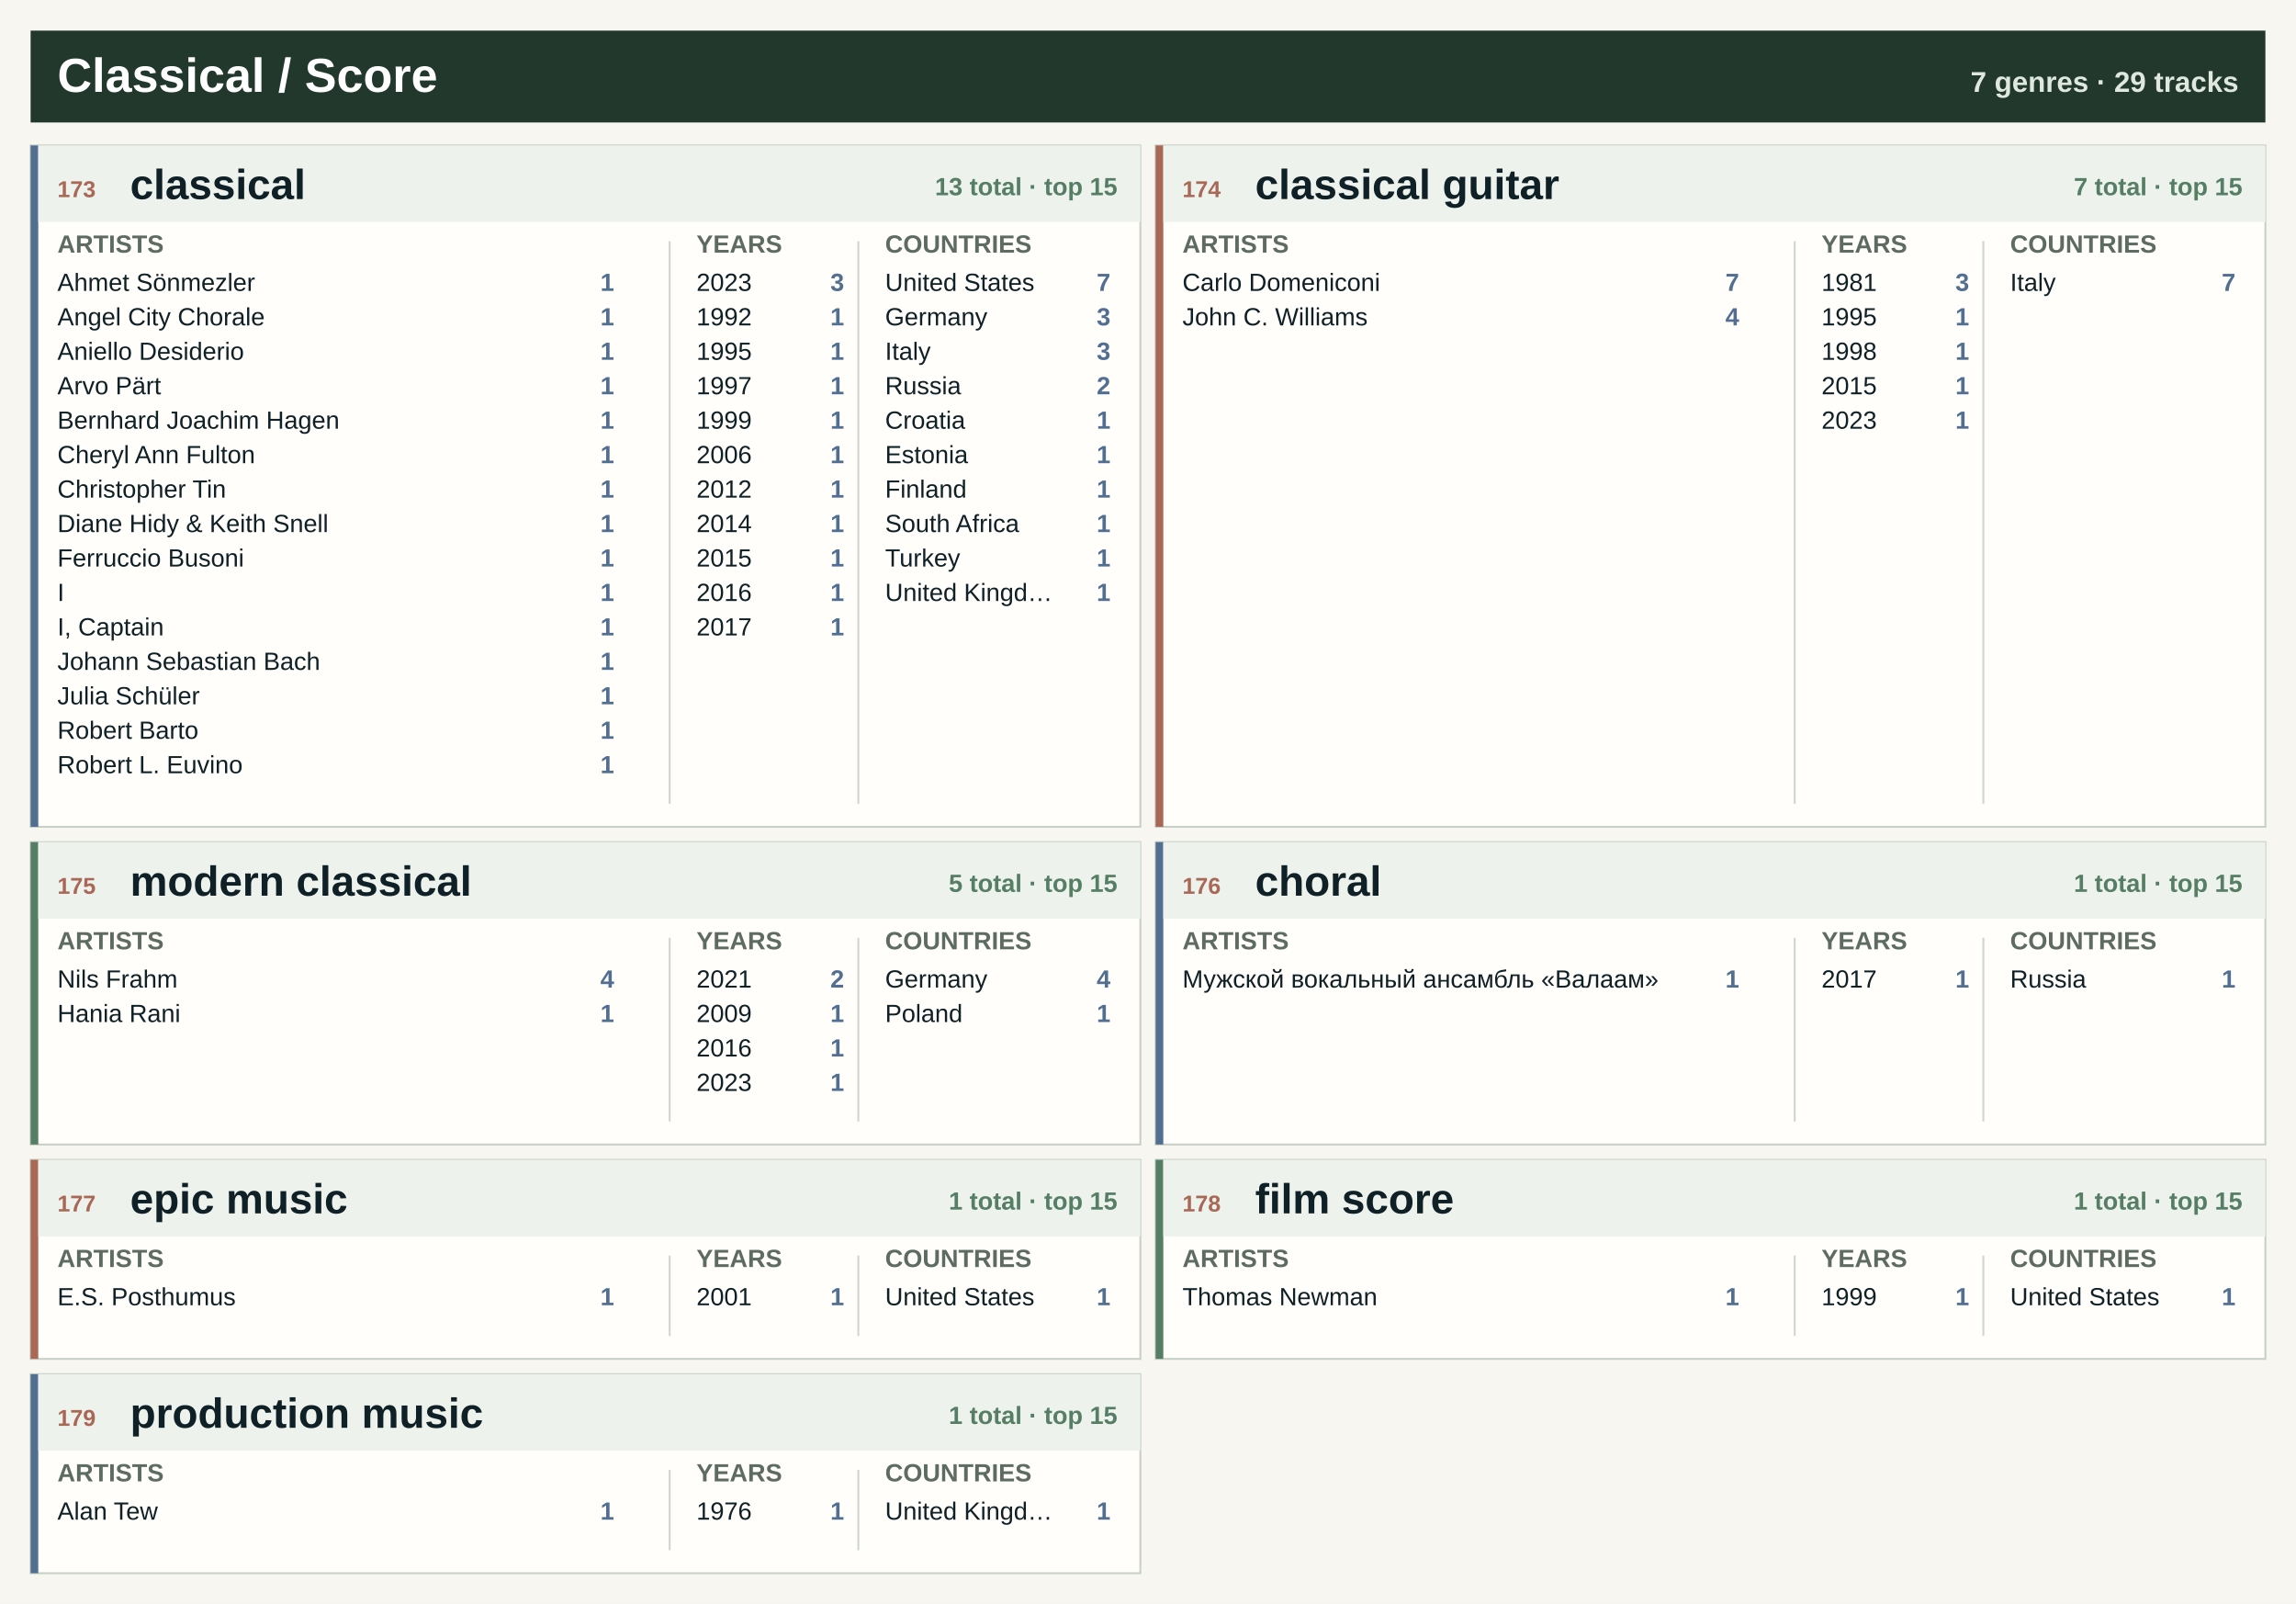
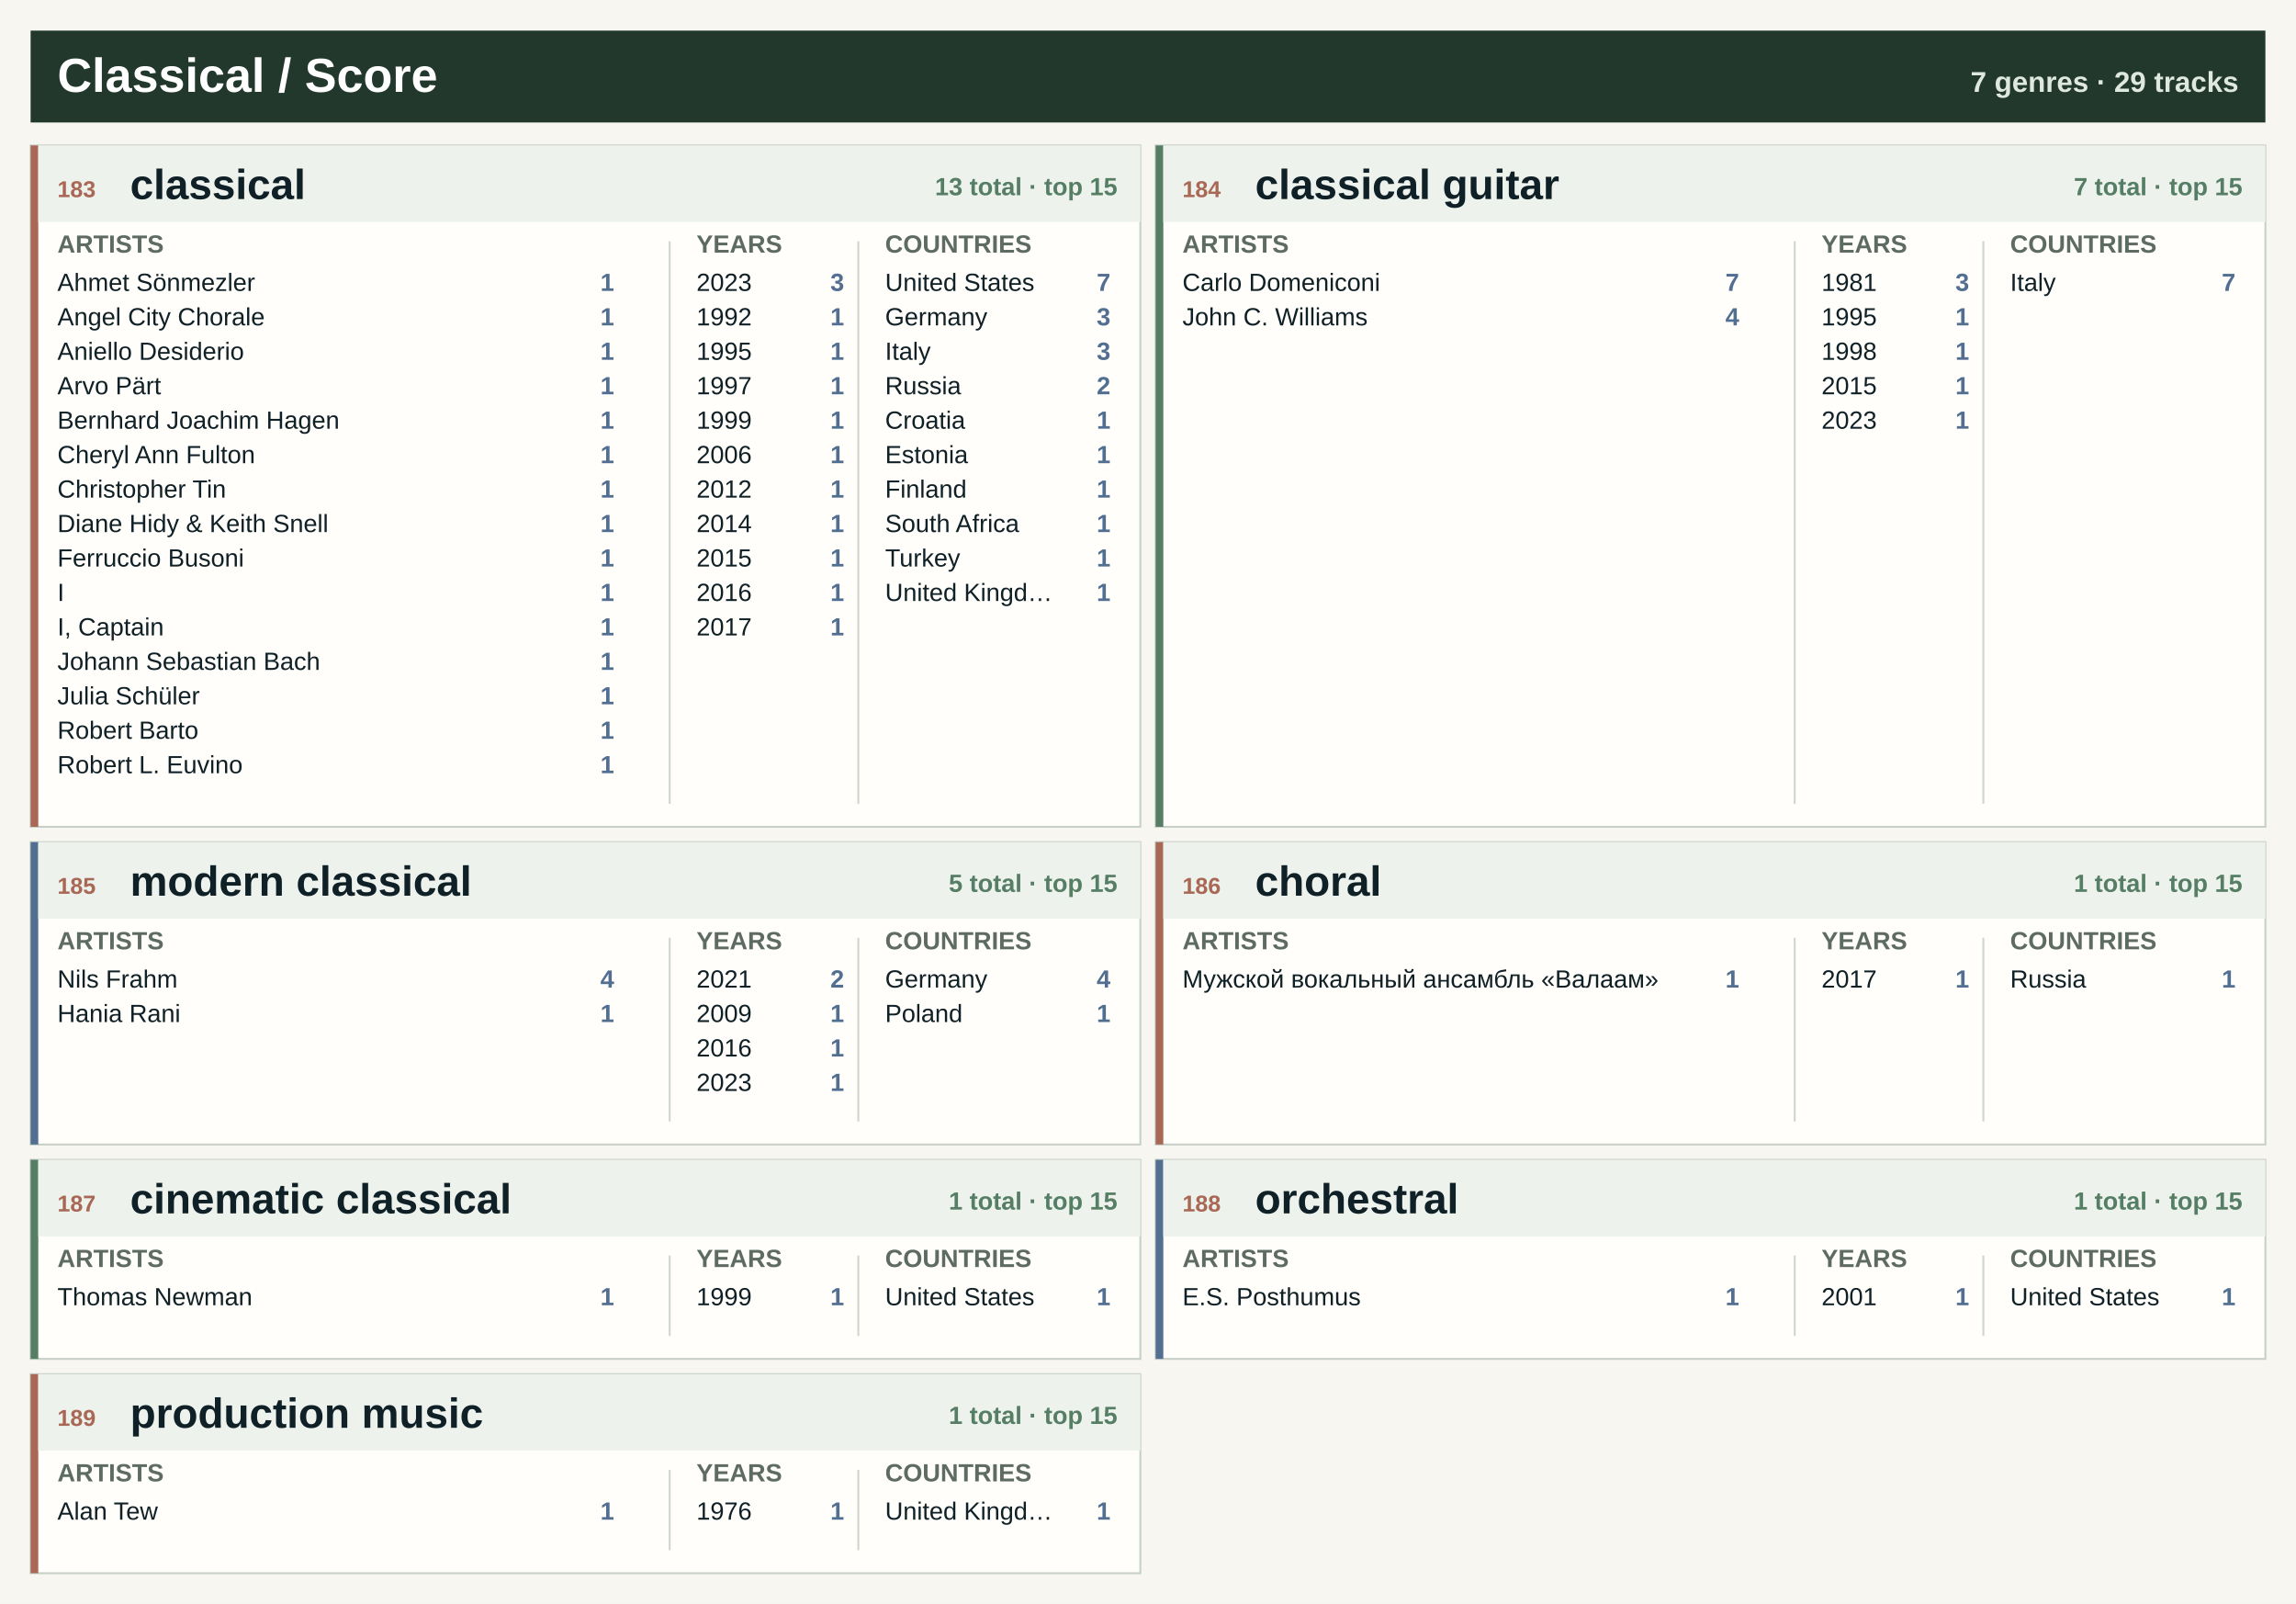
<svg xmlns="http://www.w3.org/2000/svg" width="1200" height="838" viewBox="0 0 1200 838" role="img" aria-label="Classical / Score genre atlas">
  <rect width="1200" height="838" fill="#f7f6f0" />
  <rect x="16" y="16" width="1168" height="48" fill="#22382d" />
  <text x="30.0" y="48.0" font-family="Segoe UI, Arial, sans-serif" font-size="25" font-weight="800" fill="#ffffff" text-anchor="start">Classical / Score</text>
  <text x="1170.0" y="48.0" font-family="Segoe UI, Arial, sans-serif" font-size="15" font-weight="800" fill="#dfe8df" text-anchor="end">7 genres · 29 tracks</text>
  <rect x="16.0" y="76.0" width="580.0" height="356" fill="#fffefa" stroke="#c7d0c7" />
-   <rect x="16.0" y="76.0" width="4" height="356" fill="#526f92" />
+   <rect x="16.0" y="76.0" width="4" height="356" fill="#a96855" />
  <rect x="20.0" y="76.0" width="576.0" height="40" fill="#edf2ed" />
-   <text x="30.0" y="103.0" font-family="Segoe UI, Arial, sans-serif" font-size="12" font-weight="800" fill="#a96855" text-anchor="start">173</text>
+   <text x="30.0" y="103.0" font-family="Segoe UI, Arial, sans-serif" font-size="12" font-weight="800" fill="#a96855" text-anchor="start">183</text>
  <text x="68.0" y="104.0" font-family="Segoe UI, Arial, sans-serif" font-size="22" font-weight="800" fill="#102027" text-anchor="start">classical</text>
  <text x="584.0" y="102.0" font-family="Segoe UI, Arial, sans-serif" font-size="13" font-weight="800" fill="#557e64" text-anchor="end">13 total · top 15</text>
  <text x="30.0" y="132.0" font-family="Segoe UI, Arial, sans-serif" font-size="13" font-weight="800" fill="#5d6b62" text-anchor="start">ARTISTS</text>
  <text x="364.0" y="132.0" font-family="Segoe UI, Arial, sans-serif" font-size="13" font-weight="800" fill="#5d6b62" text-anchor="start">YEARS</text>
  <text x="462.6" y="132.0" font-family="Segoe UI, Arial, sans-serif" font-size="13" font-weight="800" fill="#5d6b62" text-anchor="start">COUNTRIES</text>
  <line x1="350.0" y1="126.0" x2="350.0" y2="420.0" stroke="#cfd6ce" />
  <line x1="448.6" y1="126.0" x2="448.6" y2="420.0" stroke="#cfd6ce" />
  <text x="30.0" y="152.0" font-family="Segoe UI, Arial, sans-serif" font-size="13" font-weight="400" fill="#102027" text-anchor="start">Ahmet Sönmezler</text>
  <text x="321.0" y="152.0" font-family="Segoe UI, Arial, sans-serif" font-size="13" font-weight="800" fill="#526f92" text-anchor="end">1</text>
  <text x="30.0" y="170.0" font-family="Segoe UI, Arial, sans-serif" font-size="13" font-weight="400" fill="#102027" text-anchor="start">Angel City Chorale</text>
  <text x="321.0" y="170.0" font-family="Segoe UI, Arial, sans-serif" font-size="13" font-weight="800" fill="#526f92" text-anchor="end">1</text>
  <text x="30.0" y="188.0" font-family="Segoe UI, Arial, sans-serif" font-size="13" font-weight="400" fill="#102027" text-anchor="start">Aniello Desiderio</text>
  <text x="321.0" y="188.0" font-family="Segoe UI, Arial, sans-serif" font-size="13" font-weight="800" fill="#526f92" text-anchor="end">1</text>
  <text x="30.0" y="206.0" font-family="Segoe UI, Arial, sans-serif" font-size="13" font-weight="400" fill="#102027" text-anchor="start">Arvo Pärt</text>
  <text x="321.0" y="206.0" font-family="Segoe UI, Arial, sans-serif" font-size="13" font-weight="800" fill="#526f92" text-anchor="end">1</text>
  <text x="30.0" y="224.0" font-family="Segoe UI, Arial, sans-serif" font-size="13" font-weight="400" fill="#102027" text-anchor="start">Bernhard Joachim Hagen</text>
  <text x="321.0" y="224.0" font-family="Segoe UI, Arial, sans-serif" font-size="13" font-weight="800" fill="#526f92" text-anchor="end">1</text>
  <text x="30.0" y="242.0" font-family="Segoe UI, Arial, sans-serif" font-size="13" font-weight="400" fill="#102027" text-anchor="start">Cheryl Ann Fulton</text>
  <text x="321.0" y="242.0" font-family="Segoe UI, Arial, sans-serif" font-size="13" font-weight="800" fill="#526f92" text-anchor="end">1</text>
  <text x="30.0" y="260.0" font-family="Segoe UI, Arial, sans-serif" font-size="13" font-weight="400" fill="#102027" text-anchor="start">Christopher Tin</text>
  <text x="321.0" y="260.0" font-family="Segoe UI, Arial, sans-serif" font-size="13" font-weight="800" fill="#526f92" text-anchor="end">1</text>
  <text x="30.0" y="278.0" font-family="Segoe UI, Arial, sans-serif" font-size="13" font-weight="400" fill="#102027" text-anchor="start">Diane Hidy &amp; Keith Snell</text>
  <text x="321.0" y="278.0" font-family="Segoe UI, Arial, sans-serif" font-size="13" font-weight="800" fill="#526f92" text-anchor="end">1</text>
  <text x="30.0" y="296.0" font-family="Segoe UI, Arial, sans-serif" font-size="13" font-weight="400" fill="#102027" text-anchor="start">Ferruccio Busoni</text>
  <text x="321.0" y="296.0" font-family="Segoe UI, Arial, sans-serif" font-size="13" font-weight="800" fill="#526f92" text-anchor="end">1</text>
  <text x="30.0" y="314.0" font-family="Segoe UI, Arial, sans-serif" font-size="13" font-weight="400" fill="#102027" text-anchor="start">I</text>
  <text x="321.0" y="314.0" font-family="Segoe UI, Arial, sans-serif" font-size="13" font-weight="800" fill="#526f92" text-anchor="end">1</text>
  <text x="30.0" y="332.0" font-family="Segoe UI, Arial, sans-serif" font-size="13" font-weight="400" fill="#102027" text-anchor="start">I, Captain</text>
  <text x="321.0" y="332.0" font-family="Segoe UI, Arial, sans-serif" font-size="13" font-weight="800" fill="#526f92" text-anchor="end">1</text>
  <text x="30.0" y="350.0" font-family="Segoe UI, Arial, sans-serif" font-size="13" font-weight="400" fill="#102027" text-anchor="start">Johann Sebastian Bach</text>
  <text x="321.0" y="350.0" font-family="Segoe UI, Arial, sans-serif" font-size="13" font-weight="800" fill="#526f92" text-anchor="end">1</text>
  <text x="30.0" y="368.0" font-family="Segoe UI, Arial, sans-serif" font-size="13" font-weight="400" fill="#102027" text-anchor="start">Julia Schüler</text>
  <text x="321.0" y="368.0" font-family="Segoe UI, Arial, sans-serif" font-size="13" font-weight="800" fill="#526f92" text-anchor="end">1</text>
  <text x="30.0" y="386.0" font-family="Segoe UI, Arial, sans-serif" font-size="13" font-weight="400" fill="#102027" text-anchor="start">Robert Barto</text>
  <text x="321.0" y="386.0" font-family="Segoe UI, Arial, sans-serif" font-size="13" font-weight="800" fill="#526f92" text-anchor="end">1</text>
  <text x="30.0" y="404.0" font-family="Segoe UI, Arial, sans-serif" font-size="13" font-weight="400" fill="#102027" text-anchor="start">Robert L. Euvino</text>
  <text x="321.0" y="404.0" font-family="Segoe UI, Arial, sans-serif" font-size="13" font-weight="800" fill="#526f92" text-anchor="end">1</text>
  <text x="364.0" y="152.0" font-family="Segoe UI, Arial, sans-serif" font-size="13" font-weight="400" fill="#102027" text-anchor="start">2023</text>
  <text x="441.2" y="152.0" font-family="Segoe UI, Arial, sans-serif" font-size="13" font-weight="800" fill="#526f92" text-anchor="end">3</text>
  <text x="364.0" y="170.0" font-family="Segoe UI, Arial, sans-serif" font-size="13" font-weight="400" fill="#102027" text-anchor="start">1992</text>
  <text x="441.2" y="170.0" font-family="Segoe UI, Arial, sans-serif" font-size="13" font-weight="800" fill="#526f92" text-anchor="end">1</text>
  <text x="364.0" y="188.0" font-family="Segoe UI, Arial, sans-serif" font-size="13" font-weight="400" fill="#102027" text-anchor="start">1995</text>
  <text x="441.2" y="188.0" font-family="Segoe UI, Arial, sans-serif" font-size="13" font-weight="800" fill="#526f92" text-anchor="end">1</text>
  <text x="364.0" y="206.0" font-family="Segoe UI, Arial, sans-serif" font-size="13" font-weight="400" fill="#102027" text-anchor="start">1997</text>
  <text x="441.2" y="206.0" font-family="Segoe UI, Arial, sans-serif" font-size="13" font-weight="800" fill="#526f92" text-anchor="end">1</text>
  <text x="364.0" y="224.0" font-family="Segoe UI, Arial, sans-serif" font-size="13" font-weight="400" fill="#102027" text-anchor="start">1999</text>
  <text x="441.2" y="224.0" font-family="Segoe UI, Arial, sans-serif" font-size="13" font-weight="800" fill="#526f92" text-anchor="end">1</text>
  <text x="364.0" y="242.0" font-family="Segoe UI, Arial, sans-serif" font-size="13" font-weight="400" fill="#102027" text-anchor="start">2006</text>
  <text x="441.2" y="242.0" font-family="Segoe UI, Arial, sans-serif" font-size="13" font-weight="800" fill="#526f92" text-anchor="end">1</text>
  <text x="364.0" y="260.0" font-family="Segoe UI, Arial, sans-serif" font-size="13" font-weight="400" fill="#102027" text-anchor="start">2012</text>
  <text x="441.2" y="260.0" font-family="Segoe UI, Arial, sans-serif" font-size="13" font-weight="800" fill="#526f92" text-anchor="end">1</text>
  <text x="364.0" y="278.0" font-family="Segoe UI, Arial, sans-serif" font-size="13" font-weight="400" fill="#102027" text-anchor="start">2014</text>
  <text x="441.2" y="278.0" font-family="Segoe UI, Arial, sans-serif" font-size="13" font-weight="800" fill="#526f92" text-anchor="end">1</text>
  <text x="364.0" y="296.0" font-family="Segoe UI, Arial, sans-serif" font-size="13" font-weight="400" fill="#102027" text-anchor="start">2015</text>
  <text x="441.2" y="296.0" font-family="Segoe UI, Arial, sans-serif" font-size="13" font-weight="800" fill="#526f92" text-anchor="end">1</text>
  <text x="364.0" y="314.0" font-family="Segoe UI, Arial, sans-serif" font-size="13" font-weight="400" fill="#102027" text-anchor="start">2016</text>
  <text x="441.2" y="314.0" font-family="Segoe UI, Arial, sans-serif" font-size="13" font-weight="800" fill="#526f92" text-anchor="end">1</text>
  <text x="364.0" y="332.0" font-family="Segoe UI, Arial, sans-serif" font-size="13" font-weight="400" fill="#102027" text-anchor="start">2017</text>
  <text x="441.2" y="332.0" font-family="Segoe UI, Arial, sans-serif" font-size="13" font-weight="800" fill="#526f92" text-anchor="end">1</text>
  <text x="462.6" y="152.0" font-family="Segoe UI, Arial, sans-serif" font-size="13" font-weight="400" fill="#102027" text-anchor="start">United States</text>
  <text x="580.4" y="152.0" font-family="Segoe UI, Arial, sans-serif" font-size="13" font-weight="800" fill="#526f92" text-anchor="end">7</text>
  <text x="462.6" y="170.0" font-family="Segoe UI, Arial, sans-serif" font-size="13" font-weight="400" fill="#102027" text-anchor="start">Germany</text>
  <text x="580.4" y="170.0" font-family="Segoe UI, Arial, sans-serif" font-size="13" font-weight="800" fill="#526f92" text-anchor="end">3</text>
  <text x="462.6" y="188.0" font-family="Segoe UI, Arial, sans-serif" font-size="13" font-weight="400" fill="#102027" text-anchor="start">Italy</text>
  <text x="580.4" y="188.0" font-family="Segoe UI, Arial, sans-serif" font-size="13" font-weight="800" fill="#526f92" text-anchor="end">3</text>
  <text x="462.6" y="206.0" font-family="Segoe UI, Arial, sans-serif" font-size="13" font-weight="400" fill="#102027" text-anchor="start">Russia</text>
  <text x="580.4" y="206.0" font-family="Segoe UI, Arial, sans-serif" font-size="13" font-weight="800" fill="#526f92" text-anchor="end">2</text>
  <text x="462.6" y="224.0" font-family="Segoe UI, Arial, sans-serif" font-size="13" font-weight="400" fill="#102027" text-anchor="start">Croatia</text>
  <text x="580.4" y="224.0" font-family="Segoe UI, Arial, sans-serif" font-size="13" font-weight="800" fill="#526f92" text-anchor="end">1</text>
  <text x="462.6" y="242.0" font-family="Segoe UI, Arial, sans-serif" font-size="13" font-weight="400" fill="#102027" text-anchor="start">Estonia</text>
  <text x="580.4" y="242.0" font-family="Segoe UI, Arial, sans-serif" font-size="13" font-weight="800" fill="#526f92" text-anchor="end">1</text>
  <text x="462.6" y="260.0" font-family="Segoe UI, Arial, sans-serif" font-size="13" font-weight="400" fill="#102027" text-anchor="start">Finland</text>
  <text x="580.4" y="260.0" font-family="Segoe UI, Arial, sans-serif" font-size="13" font-weight="800" fill="#526f92" text-anchor="end">1</text>
  <text x="462.6" y="278.0" font-family="Segoe UI, Arial, sans-serif" font-size="13" font-weight="400" fill="#102027" text-anchor="start">South Africa</text>
  <text x="580.4" y="278.0" font-family="Segoe UI, Arial, sans-serif" font-size="13" font-weight="800" fill="#526f92" text-anchor="end">1</text>
  <text x="462.6" y="296.0" font-family="Segoe UI, Arial, sans-serif" font-size="13" font-weight="400" fill="#102027" text-anchor="start">Turkey</text>
  <text x="580.4" y="296.0" font-family="Segoe UI, Arial, sans-serif" font-size="13" font-weight="800" fill="#526f92" text-anchor="end">1</text>
  <text x="462.6" y="314.0" font-family="Segoe UI, Arial, sans-serif" font-size="13" font-weight="400" fill="#102027" text-anchor="start">United Kingd…</text>
  <text x="580.4" y="314.0" font-family="Segoe UI, Arial, sans-serif" font-size="13" font-weight="800" fill="#526f92" text-anchor="end">1</text>
  <rect x="604.0" y="76.0" width="580.0" height="356" fill="#fffefa" stroke="#c7d0c7" />
-   <rect x="604.0" y="76.0" width="4" height="356" fill="#a96855" />
+   <rect x="604.0" y="76.0" width="4" height="356" fill="#557e64" />
  <rect x="608.0" y="76.0" width="576.0" height="40" fill="#edf2ed" />
-   <text x="618.0" y="103.0" font-family="Segoe UI, Arial, sans-serif" font-size="12" font-weight="800" fill="#a96855" text-anchor="start">174</text>
+   <text x="618.0" y="103.0" font-family="Segoe UI, Arial, sans-serif" font-size="12" font-weight="800" fill="#a96855" text-anchor="start">184</text>
  <text x="656.0" y="104.0" font-family="Segoe UI, Arial, sans-serif" font-size="22" font-weight="800" fill="#102027" text-anchor="start">classical guitar</text>
  <text x="1172.0" y="102.0" font-family="Segoe UI, Arial, sans-serif" font-size="13" font-weight="800" fill="#557e64" text-anchor="end">7 total · top 15</text>
  <text x="618.0" y="132.0" font-family="Segoe UI, Arial, sans-serif" font-size="13" font-weight="800" fill="#5d6b62" text-anchor="start">ARTISTS</text>
  <text x="952.0" y="132.0" font-family="Segoe UI, Arial, sans-serif" font-size="13" font-weight="800" fill="#5d6b62" text-anchor="start">YEARS</text>
  <text x="1050.6" y="132.0" font-family="Segoe UI, Arial, sans-serif" font-size="13" font-weight="800" fill="#5d6b62" text-anchor="start">COUNTRIES</text>
  <line x1="938.0" y1="126.0" x2="938.0" y2="420.0" stroke="#cfd6ce" />
  <line x1="1036.6" y1="126.0" x2="1036.6" y2="420.0" stroke="#cfd6ce" />
  <text x="618.0" y="152.0" font-family="Segoe UI, Arial, sans-serif" font-size="13" font-weight="400" fill="#102027" text-anchor="start">Carlo Domeniconi</text>
  <text x="909.0" y="152.0" font-family="Segoe UI, Arial, sans-serif" font-size="13" font-weight="800" fill="#526f92" text-anchor="end">7</text>
  <text x="618.0" y="170.0" font-family="Segoe UI, Arial, sans-serif" font-size="13" font-weight="400" fill="#102027" text-anchor="start">John C. Williams</text>
  <text x="909.0" y="170.0" font-family="Segoe UI, Arial, sans-serif" font-size="13" font-weight="800" fill="#526f92" text-anchor="end">4</text>
  <text x="952.0" y="152.0" font-family="Segoe UI, Arial, sans-serif" font-size="13" font-weight="400" fill="#102027" text-anchor="start">1981</text>
  <text x="1029.2" y="152.0" font-family="Segoe UI, Arial, sans-serif" font-size="13" font-weight="800" fill="#526f92" text-anchor="end">3</text>
  <text x="952.0" y="170.0" font-family="Segoe UI, Arial, sans-serif" font-size="13" font-weight="400" fill="#102027" text-anchor="start">1995</text>
  <text x="1029.2" y="170.0" font-family="Segoe UI, Arial, sans-serif" font-size="13" font-weight="800" fill="#526f92" text-anchor="end">1</text>
  <text x="952.0" y="188.0" font-family="Segoe UI, Arial, sans-serif" font-size="13" font-weight="400" fill="#102027" text-anchor="start">1998</text>
  <text x="1029.2" y="188.0" font-family="Segoe UI, Arial, sans-serif" font-size="13" font-weight="800" fill="#526f92" text-anchor="end">1</text>
  <text x="952.0" y="206.0" font-family="Segoe UI, Arial, sans-serif" font-size="13" font-weight="400" fill="#102027" text-anchor="start">2015</text>
  <text x="1029.2" y="206.0" font-family="Segoe UI, Arial, sans-serif" font-size="13" font-weight="800" fill="#526f92" text-anchor="end">1</text>
  <text x="952.0" y="224.0" font-family="Segoe UI, Arial, sans-serif" font-size="13" font-weight="400" fill="#102027" text-anchor="start">2023</text>
  <text x="1029.2" y="224.0" font-family="Segoe UI, Arial, sans-serif" font-size="13" font-weight="800" fill="#526f92" text-anchor="end">1</text>
  <text x="1050.6" y="152.0" font-family="Segoe UI, Arial, sans-serif" font-size="13" font-weight="400" fill="#102027" text-anchor="start">Italy</text>
  <text x="1168.4" y="152.0" font-family="Segoe UI, Arial, sans-serif" font-size="13" font-weight="800" fill="#526f92" text-anchor="end">7</text>
  <rect x="16.0" y="440.0" width="580.0" height="158" fill="#fffefa" stroke="#c7d0c7" />
-   <rect x="16.0" y="440.0" width="4" height="158" fill="#557e64" />
+   <rect x="16.0" y="440.0" width="4" height="158" fill="#526f92" />
  <rect x="20.0" y="440.0" width="576.0" height="40" fill="#edf2ed" />
-   <text x="30.0" y="467.0" font-family="Segoe UI, Arial, sans-serif" font-size="12" font-weight="800" fill="#a96855" text-anchor="start">175</text>
+   <text x="30.0" y="467.0" font-family="Segoe UI, Arial, sans-serif" font-size="12" font-weight="800" fill="#a96855" text-anchor="start">185</text>
  <text x="68.0" y="468.0" font-family="Segoe UI, Arial, sans-serif" font-size="22" font-weight="800" fill="#102027" text-anchor="start">modern classical</text>
  <text x="584.0" y="466.0" font-family="Segoe UI, Arial, sans-serif" font-size="13" font-weight="800" fill="#557e64" text-anchor="end">5 total · top 15</text>
  <text x="30.0" y="496.0" font-family="Segoe UI, Arial, sans-serif" font-size="13" font-weight="800" fill="#5d6b62" text-anchor="start">ARTISTS</text>
  <text x="364.0" y="496.0" font-family="Segoe UI, Arial, sans-serif" font-size="13" font-weight="800" fill="#5d6b62" text-anchor="start">YEARS</text>
  <text x="462.6" y="496.0" font-family="Segoe UI, Arial, sans-serif" font-size="13" font-weight="800" fill="#5d6b62" text-anchor="start">COUNTRIES</text>
  <line x1="350.0" y1="490.0" x2="350.0" y2="586.0" stroke="#cfd6ce" />
  <line x1="448.6" y1="490.0" x2="448.6" y2="586.0" stroke="#cfd6ce" />
  <text x="30.0" y="516.0" font-family="Segoe UI, Arial, sans-serif" font-size="13" font-weight="400" fill="#102027" text-anchor="start">Nils Frahm</text>
  <text x="321.0" y="516.0" font-family="Segoe UI, Arial, sans-serif" font-size="13" font-weight="800" fill="#526f92" text-anchor="end">4</text>
  <text x="30.0" y="534.0" font-family="Segoe UI, Arial, sans-serif" font-size="13" font-weight="400" fill="#102027" text-anchor="start">Hania Rani</text>
  <text x="321.0" y="534.0" font-family="Segoe UI, Arial, sans-serif" font-size="13" font-weight="800" fill="#526f92" text-anchor="end">1</text>
  <text x="364.0" y="516.0" font-family="Segoe UI, Arial, sans-serif" font-size="13" font-weight="400" fill="#102027" text-anchor="start">2021</text>
  <text x="441.2" y="516.0" font-family="Segoe UI, Arial, sans-serif" font-size="13" font-weight="800" fill="#526f92" text-anchor="end">2</text>
  <text x="364.0" y="534.0" font-family="Segoe UI, Arial, sans-serif" font-size="13" font-weight="400" fill="#102027" text-anchor="start">2009</text>
  <text x="441.2" y="534.0" font-family="Segoe UI, Arial, sans-serif" font-size="13" font-weight="800" fill="#526f92" text-anchor="end">1</text>
  <text x="364.0" y="552.0" font-family="Segoe UI, Arial, sans-serif" font-size="13" font-weight="400" fill="#102027" text-anchor="start">2016</text>
  <text x="441.2" y="552.0" font-family="Segoe UI, Arial, sans-serif" font-size="13" font-weight="800" fill="#526f92" text-anchor="end">1</text>
  <text x="364.0" y="570.0" font-family="Segoe UI, Arial, sans-serif" font-size="13" font-weight="400" fill="#102027" text-anchor="start">2023</text>
  <text x="441.2" y="570.0" font-family="Segoe UI, Arial, sans-serif" font-size="13" font-weight="800" fill="#526f92" text-anchor="end">1</text>
  <text x="462.6" y="516.0" font-family="Segoe UI, Arial, sans-serif" font-size="13" font-weight="400" fill="#102027" text-anchor="start">Germany</text>
  <text x="580.4" y="516.0" font-family="Segoe UI, Arial, sans-serif" font-size="13" font-weight="800" fill="#526f92" text-anchor="end">4</text>
  <text x="462.6" y="534.0" font-family="Segoe UI, Arial, sans-serif" font-size="13" font-weight="400" fill="#102027" text-anchor="start">Poland</text>
  <text x="580.4" y="534.0" font-family="Segoe UI, Arial, sans-serif" font-size="13" font-weight="800" fill="#526f92" text-anchor="end">1</text>
  <rect x="604.0" y="440.0" width="580.0" height="158" fill="#fffefa" stroke="#c7d0c7" />
-   <rect x="604.0" y="440.0" width="4" height="158" fill="#526f92" />
+   <rect x="604.0" y="440.0" width="4" height="158" fill="#a96855" />
  <rect x="608.0" y="440.0" width="576.0" height="40" fill="#edf2ed" />
-   <text x="618.0" y="467.0" font-family="Segoe UI, Arial, sans-serif" font-size="12" font-weight="800" fill="#a96855" text-anchor="start">176</text>
+   <text x="618.0" y="467.0" font-family="Segoe UI, Arial, sans-serif" font-size="12" font-weight="800" fill="#a96855" text-anchor="start">186</text>
  <text x="656.0" y="468.0" font-family="Segoe UI, Arial, sans-serif" font-size="22" font-weight="800" fill="#102027" text-anchor="start">choral</text>
  <text x="1172.0" y="466.0" font-family="Segoe UI, Arial, sans-serif" font-size="13" font-weight="800" fill="#557e64" text-anchor="end">1 total · top 15</text>
  <text x="618.0" y="496.0" font-family="Segoe UI, Arial, sans-serif" font-size="13" font-weight="800" fill="#5d6b62" text-anchor="start">ARTISTS</text>
  <text x="952.0" y="496.0" font-family="Segoe UI, Arial, sans-serif" font-size="13" font-weight="800" fill="#5d6b62" text-anchor="start">YEARS</text>
  <text x="1050.6" y="496.0" font-family="Segoe UI, Arial, sans-serif" font-size="13" font-weight="800" fill="#5d6b62" text-anchor="start">COUNTRIES</text>
  <line x1="938.0" y1="490.0" x2="938.0" y2="586.0" stroke="#cfd6ce" />
  <line x1="1036.6" y1="490.0" x2="1036.6" y2="586.0" stroke="#cfd6ce" />
  <text x="618.0" y="516.0" font-family="Segoe UI, Arial, sans-serif" font-size="13" font-weight="400" fill="#102027" text-anchor="start">Мужской вокальный ансамбль «Валаам»</text>
  <text x="909.0" y="516.0" font-family="Segoe UI, Arial, sans-serif" font-size="13" font-weight="800" fill="#526f92" text-anchor="end">1</text>
  <text x="952.0" y="516.0" font-family="Segoe UI, Arial, sans-serif" font-size="13" font-weight="400" fill="#102027" text-anchor="start">2017</text>
  <text x="1029.2" y="516.0" font-family="Segoe UI, Arial, sans-serif" font-size="13" font-weight="800" fill="#526f92" text-anchor="end">1</text>
  <text x="1050.6" y="516.0" font-family="Segoe UI, Arial, sans-serif" font-size="13" font-weight="400" fill="#102027" text-anchor="start">Russia</text>
  <text x="1168.4" y="516.0" font-family="Segoe UI, Arial, sans-serif" font-size="13" font-weight="800" fill="#526f92" text-anchor="end">1</text>
  <rect x="16.0" y="606.0" width="580.0" height="104" fill="#fffefa" stroke="#c7d0c7" />
-   <rect x="16.0" y="606.0" width="4" height="104" fill="#a96855" />
+   <rect x="16.0" y="606.0" width="4" height="104" fill="#557e64" />
  <rect x="20.0" y="606.0" width="576.0" height="40" fill="#edf2ed" />
-   <text x="30.0" y="633.0" font-family="Segoe UI, Arial, sans-serif" font-size="12" font-weight="800" fill="#a96855" text-anchor="start">177</text>
-   <text x="68.0" y="634.0" font-family="Segoe UI, Arial, sans-serif" font-size="22" font-weight="800" fill="#102027" text-anchor="start">epic music</text>
+   <text x="30.0" y="633.0" font-family="Segoe UI, Arial, sans-serif" font-size="12" font-weight="800" fill="#a96855" text-anchor="start">187</text>
+   <text x="68.0" y="634.0" font-family="Segoe UI, Arial, sans-serif" font-size="22" font-weight="800" fill="#102027" text-anchor="start">cinematic classical</text>
  <text x="584.0" y="632.0" font-family="Segoe UI, Arial, sans-serif" font-size="13" font-weight="800" fill="#557e64" text-anchor="end">1 total · top 15</text>
  <text x="30.0" y="662.0" font-family="Segoe UI, Arial, sans-serif" font-size="13" font-weight="800" fill="#5d6b62" text-anchor="start">ARTISTS</text>
  <text x="364.0" y="662.0" font-family="Segoe UI, Arial, sans-serif" font-size="13" font-weight="800" fill="#5d6b62" text-anchor="start">YEARS</text>
  <text x="462.6" y="662.0" font-family="Segoe UI, Arial, sans-serif" font-size="13" font-weight="800" fill="#5d6b62" text-anchor="start">COUNTRIES</text>
  <line x1="350.0" y1="656.0" x2="350.0" y2="698.0" stroke="#cfd6ce" />
  <line x1="448.6" y1="656.0" x2="448.6" y2="698.0" stroke="#cfd6ce" />
-   <text x="30.0" y="682.0" font-family="Segoe UI, Arial, sans-serif" font-size="13" font-weight="400" fill="#102027" text-anchor="start">E.S. Posthumus</text>
+   <text x="30.0" y="682.0" font-family="Segoe UI, Arial, sans-serif" font-size="13" font-weight="400" fill="#102027" text-anchor="start">Thomas Newman</text>
  <text x="321.0" y="682.0" font-family="Segoe UI, Arial, sans-serif" font-size="13" font-weight="800" fill="#526f92" text-anchor="end">1</text>
-   <text x="364.0" y="682.0" font-family="Segoe UI, Arial, sans-serif" font-size="13" font-weight="400" fill="#102027" text-anchor="start">2001</text>
+   <text x="364.0" y="682.0" font-family="Segoe UI, Arial, sans-serif" font-size="13" font-weight="400" fill="#102027" text-anchor="start">1999</text>
  <text x="441.2" y="682.0" font-family="Segoe UI, Arial, sans-serif" font-size="13" font-weight="800" fill="#526f92" text-anchor="end">1</text>
  <text x="462.6" y="682.0" font-family="Segoe UI, Arial, sans-serif" font-size="13" font-weight="400" fill="#102027" text-anchor="start">United States</text>
  <text x="580.4" y="682.0" font-family="Segoe UI, Arial, sans-serif" font-size="13" font-weight="800" fill="#526f92" text-anchor="end">1</text>
  <rect x="604.0" y="606.0" width="580.0" height="104" fill="#fffefa" stroke="#c7d0c7" />
-   <rect x="604.0" y="606.0" width="4" height="104" fill="#557e64" />
+   <rect x="604.0" y="606.0" width="4" height="104" fill="#526f92" />
  <rect x="608.0" y="606.0" width="576.0" height="40" fill="#edf2ed" />
-   <text x="618.0" y="633.0" font-family="Segoe UI, Arial, sans-serif" font-size="12" font-weight="800" fill="#a96855" text-anchor="start">178</text>
-   <text x="656.0" y="634.0" font-family="Segoe UI, Arial, sans-serif" font-size="22" font-weight="800" fill="#102027" text-anchor="start">film score</text>
+   <text x="618.0" y="633.0" font-family="Segoe UI, Arial, sans-serif" font-size="12" font-weight="800" fill="#a96855" text-anchor="start">188</text>
+   <text x="656.0" y="634.0" font-family="Segoe UI, Arial, sans-serif" font-size="22" font-weight="800" fill="#102027" text-anchor="start">orchestral</text>
  <text x="1172.0" y="632.0" font-family="Segoe UI, Arial, sans-serif" font-size="13" font-weight="800" fill="#557e64" text-anchor="end">1 total · top 15</text>
  <text x="618.0" y="662.0" font-family="Segoe UI, Arial, sans-serif" font-size="13" font-weight="800" fill="#5d6b62" text-anchor="start">ARTISTS</text>
  <text x="952.0" y="662.0" font-family="Segoe UI, Arial, sans-serif" font-size="13" font-weight="800" fill="#5d6b62" text-anchor="start">YEARS</text>
  <text x="1050.6" y="662.0" font-family="Segoe UI, Arial, sans-serif" font-size="13" font-weight="800" fill="#5d6b62" text-anchor="start">COUNTRIES</text>
  <line x1="938.0" y1="656.0" x2="938.0" y2="698.0" stroke="#cfd6ce" />
  <line x1="1036.6" y1="656.0" x2="1036.6" y2="698.0" stroke="#cfd6ce" />
-   <text x="618.0" y="682.0" font-family="Segoe UI, Arial, sans-serif" font-size="13" font-weight="400" fill="#102027" text-anchor="start">Thomas Newman</text>
+   <text x="618.0" y="682.0" font-family="Segoe UI, Arial, sans-serif" font-size="13" font-weight="400" fill="#102027" text-anchor="start">E.S. Posthumus</text>
  <text x="909.0" y="682.0" font-family="Segoe UI, Arial, sans-serif" font-size="13" font-weight="800" fill="#526f92" text-anchor="end">1</text>
-   <text x="952.0" y="682.0" font-family="Segoe UI, Arial, sans-serif" font-size="13" font-weight="400" fill="#102027" text-anchor="start">1999</text>
+   <text x="952.0" y="682.0" font-family="Segoe UI, Arial, sans-serif" font-size="13" font-weight="400" fill="#102027" text-anchor="start">2001</text>
  <text x="1029.2" y="682.0" font-family="Segoe UI, Arial, sans-serif" font-size="13" font-weight="800" fill="#526f92" text-anchor="end">1</text>
  <text x="1050.6" y="682.0" font-family="Segoe UI, Arial, sans-serif" font-size="13" font-weight="400" fill="#102027" text-anchor="start">United States</text>
  <text x="1168.4" y="682.0" font-family="Segoe UI, Arial, sans-serif" font-size="13" font-weight="800" fill="#526f92" text-anchor="end">1</text>
  <rect x="16.0" y="718.0" width="580.0" height="104" fill="#fffefa" stroke="#c7d0c7" />
-   <rect x="16.0" y="718.0" width="4" height="104" fill="#526f92" />
+   <rect x="16.0" y="718.0" width="4" height="104" fill="#a96855" />
  <rect x="20.0" y="718.0" width="576.0" height="40" fill="#edf2ed" />
-   <text x="30.0" y="745.0" font-family="Segoe UI, Arial, sans-serif" font-size="12" font-weight="800" fill="#a96855" text-anchor="start">179</text>
+   <text x="30.0" y="745.0" font-family="Segoe UI, Arial, sans-serif" font-size="12" font-weight="800" fill="#a96855" text-anchor="start">189</text>
  <text x="68.0" y="746.0" font-family="Segoe UI, Arial, sans-serif" font-size="22" font-weight="800" fill="#102027" text-anchor="start">production music</text>
  <text x="584.0" y="744.0" font-family="Segoe UI, Arial, sans-serif" font-size="13" font-weight="800" fill="#557e64" text-anchor="end">1 total · top 15</text>
  <text x="30.0" y="774.0" font-family="Segoe UI, Arial, sans-serif" font-size="13" font-weight="800" fill="#5d6b62" text-anchor="start">ARTISTS</text>
  <text x="364.0" y="774.0" font-family="Segoe UI, Arial, sans-serif" font-size="13" font-weight="800" fill="#5d6b62" text-anchor="start">YEARS</text>
  <text x="462.6" y="774.0" font-family="Segoe UI, Arial, sans-serif" font-size="13" font-weight="800" fill="#5d6b62" text-anchor="start">COUNTRIES</text>
  <line x1="350.0" y1="768.0" x2="350.0" y2="810.0" stroke="#cfd6ce" />
  <line x1="448.6" y1="768.0" x2="448.6" y2="810.0" stroke="#cfd6ce" />
  <text x="30.0" y="794.0" font-family="Segoe UI, Arial, sans-serif" font-size="13" font-weight="400" fill="#102027" text-anchor="start">Alan Tew</text>
  <text x="321.0" y="794.0" font-family="Segoe UI, Arial, sans-serif" font-size="13" font-weight="800" fill="#526f92" text-anchor="end">1</text>
  <text x="364.0" y="794.0" font-family="Segoe UI, Arial, sans-serif" font-size="13" font-weight="400" fill="#102027" text-anchor="start">1976</text>
  <text x="441.2" y="794.0" font-family="Segoe UI, Arial, sans-serif" font-size="13" font-weight="800" fill="#526f92" text-anchor="end">1</text>
  <text x="462.6" y="794.0" font-family="Segoe UI, Arial, sans-serif" font-size="13" font-weight="400" fill="#102027" text-anchor="start">United Kingd…</text>
  <text x="580.4" y="794.0" font-family="Segoe UI, Arial, sans-serif" font-size="13" font-weight="800" fill="#526f92" text-anchor="end">1</text>
</svg>
